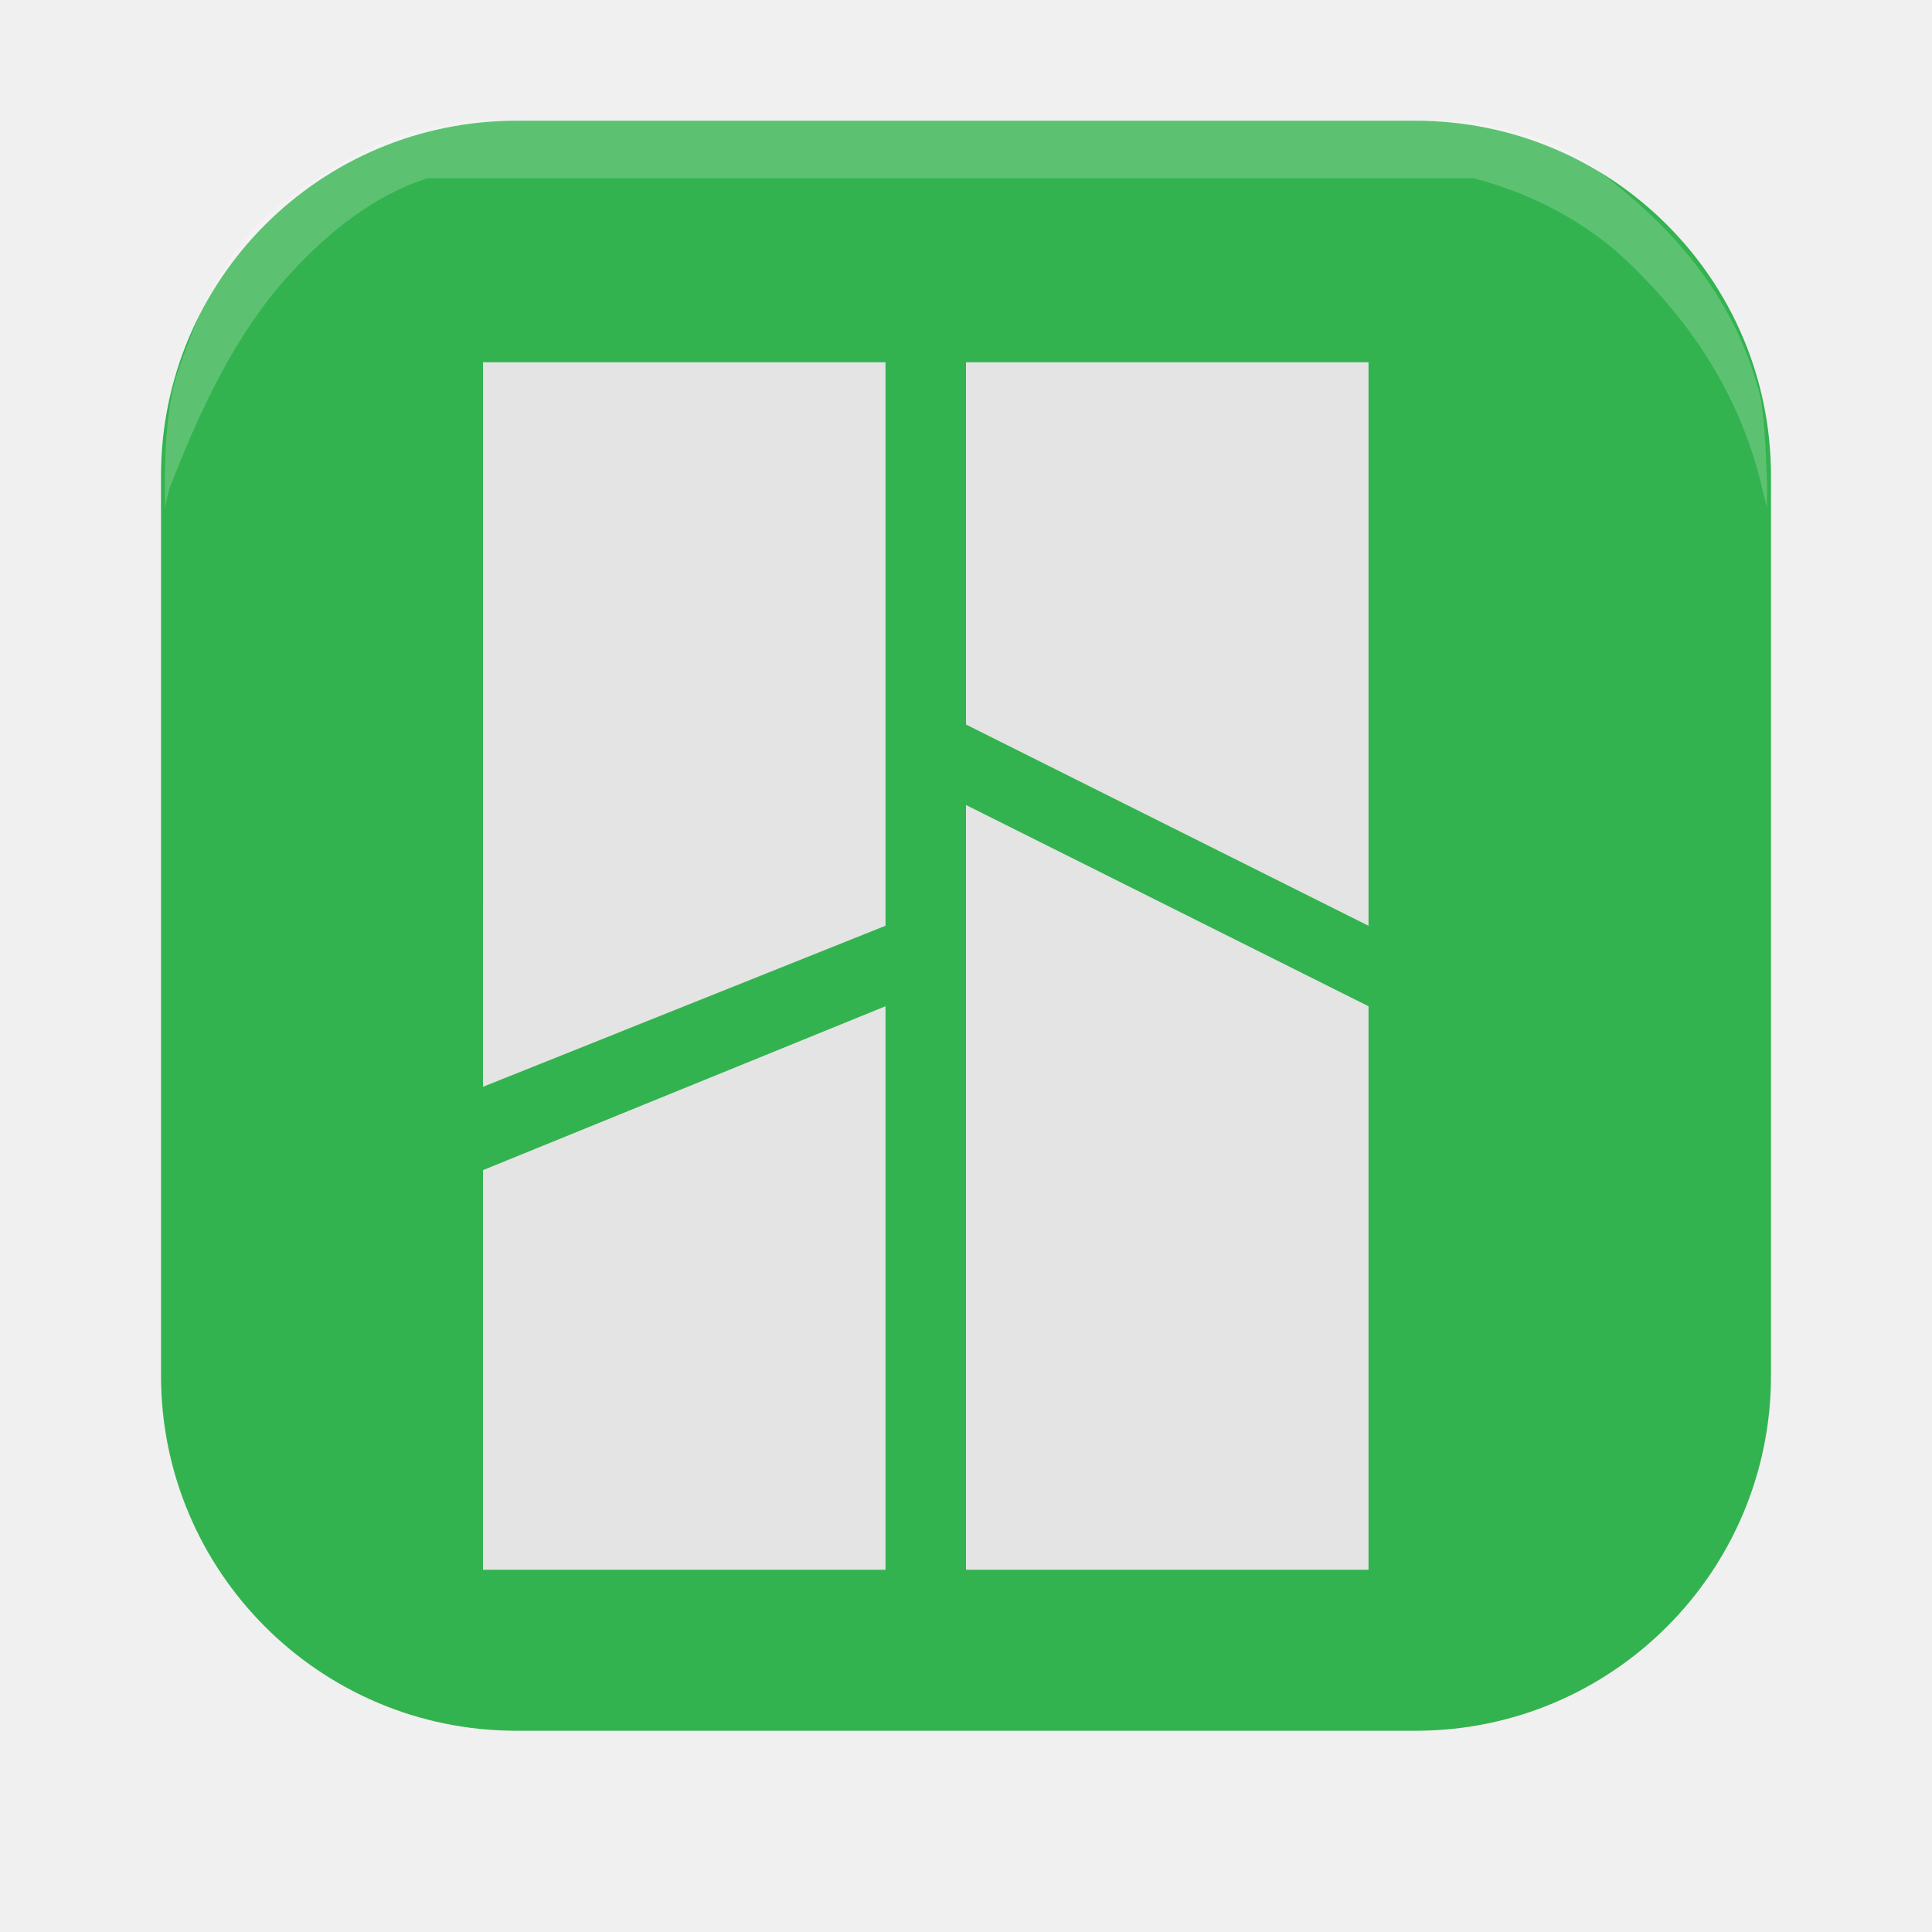
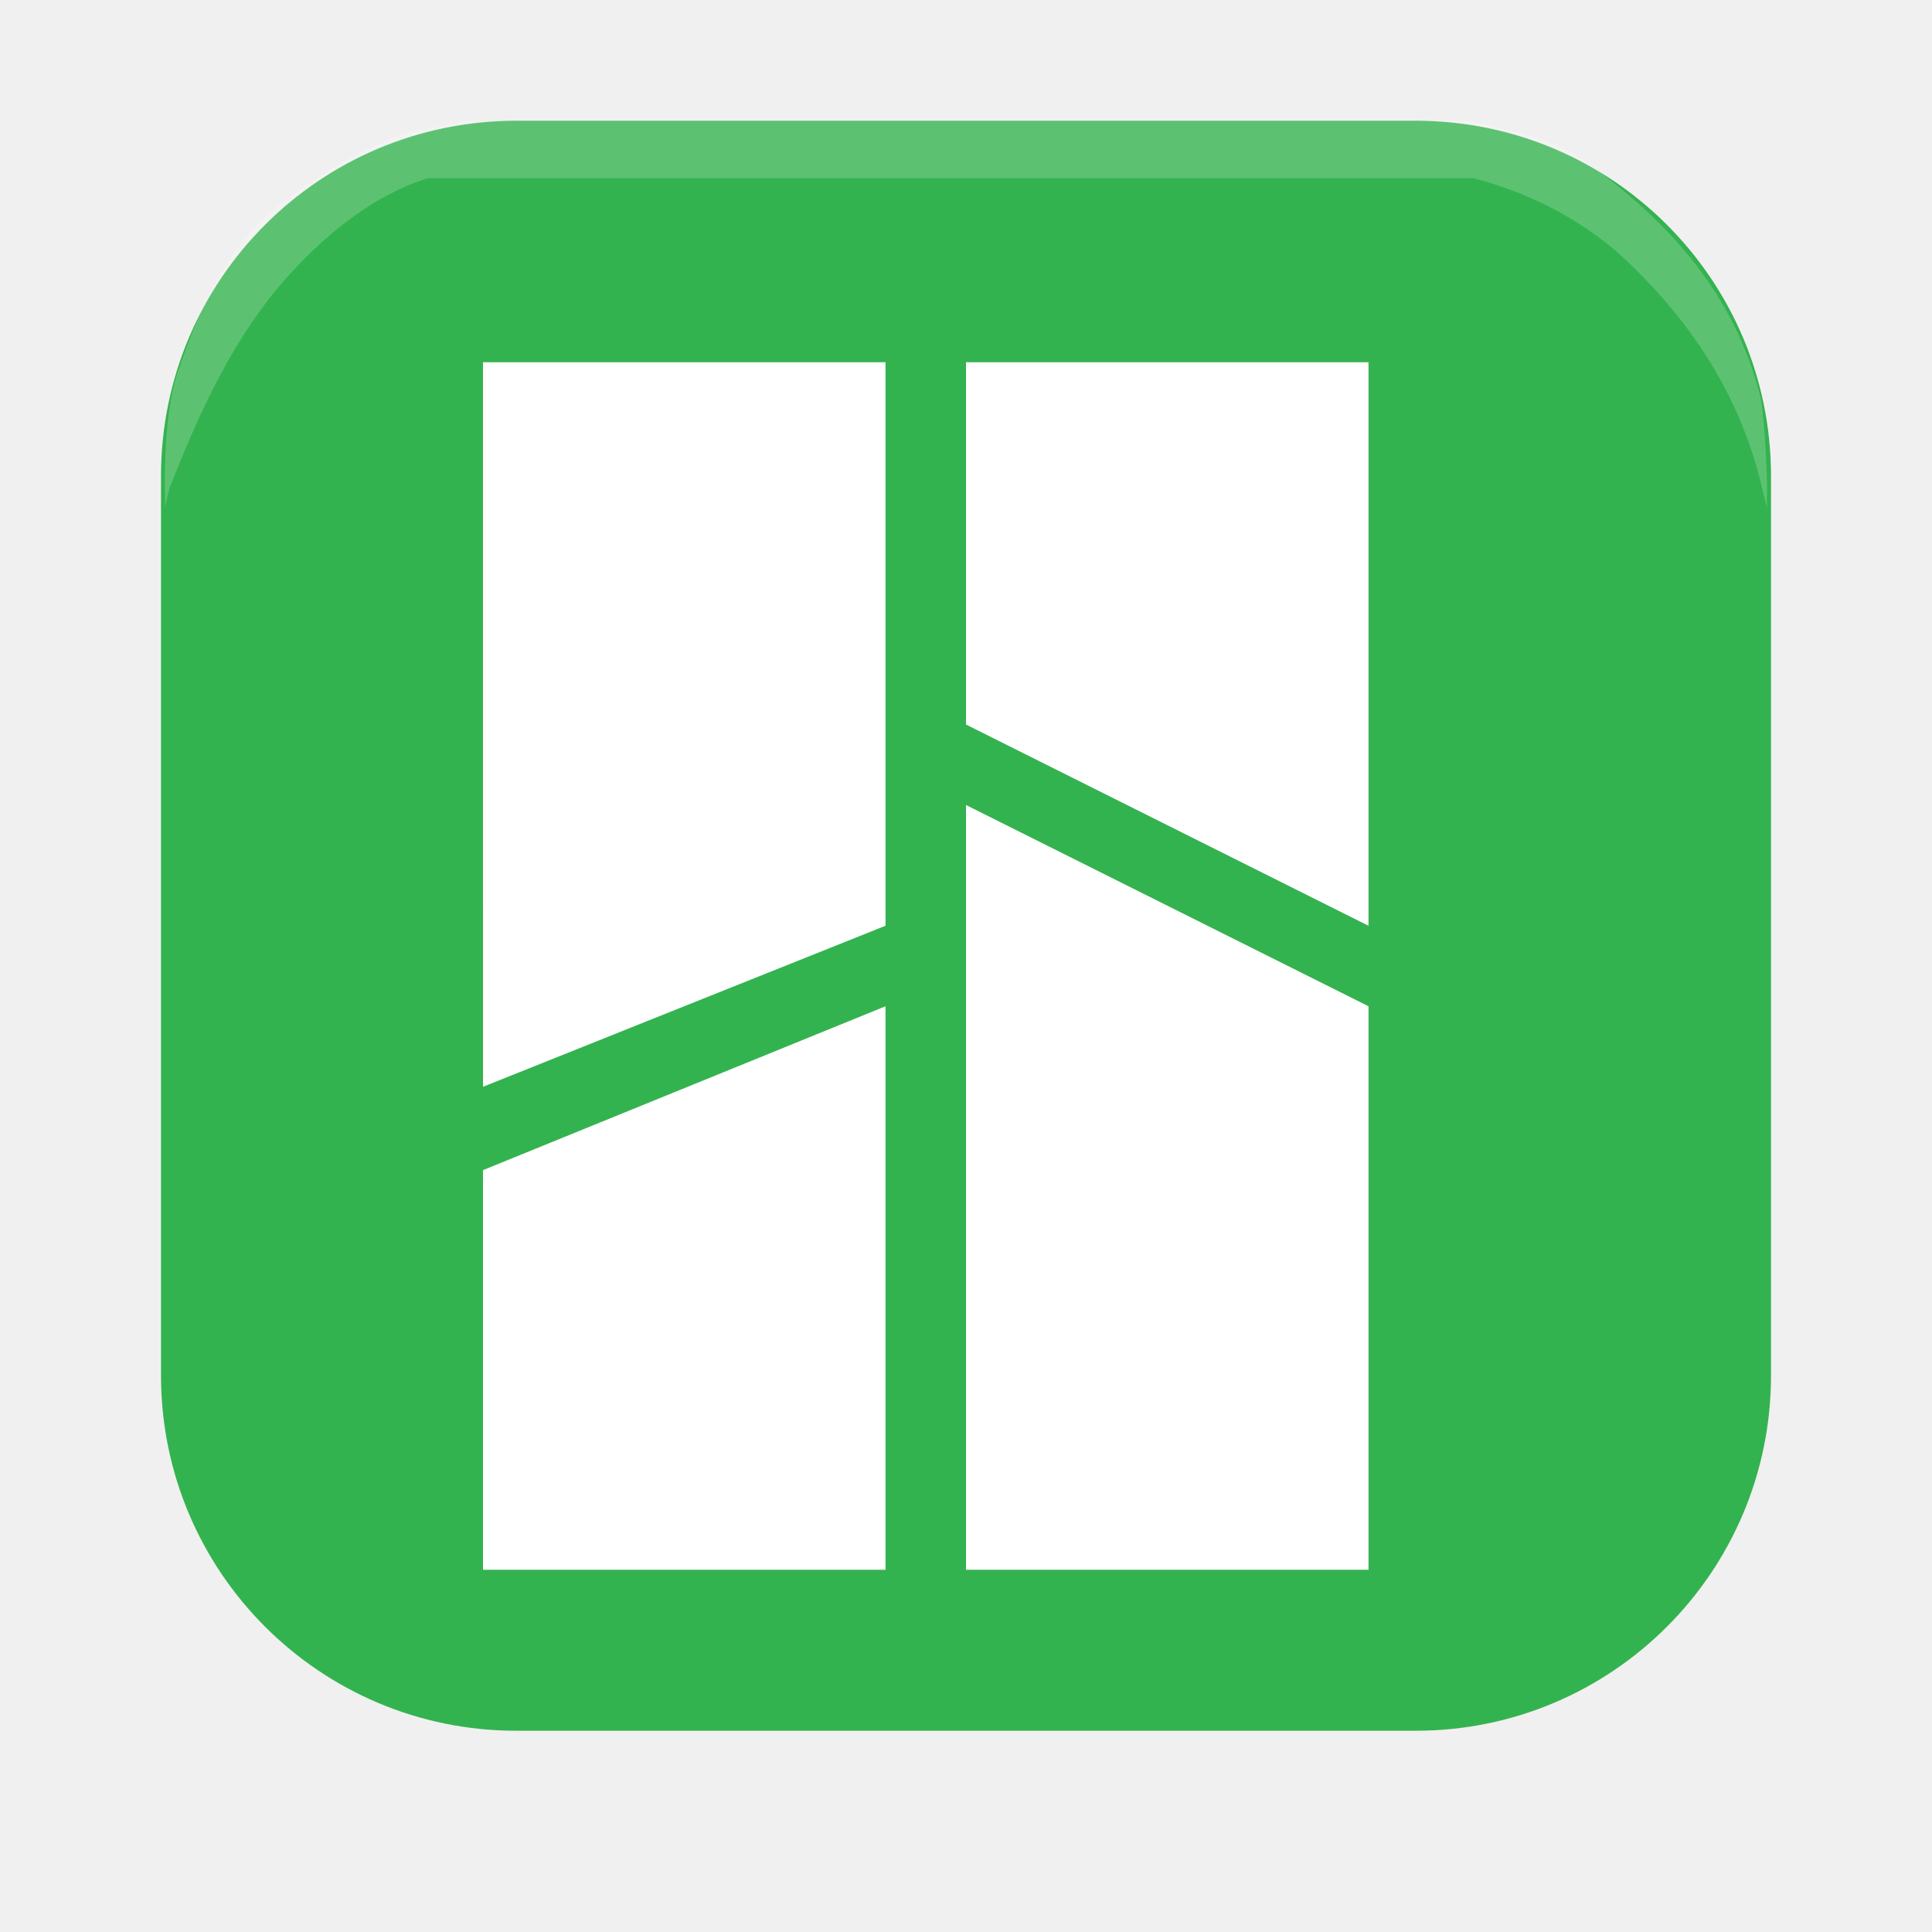
<svg xmlns="http://www.w3.org/2000/svg" width="48" height="48" version="1.1">
  <g transform="matrix(.3125 0 0 .3125 4 3)" style="fill:none">
    <path d="m99.759 134.4h-71.517c-15.595 0-28.241-12.646-28.241-28.241v-71.517c0-15.595 12.646-28.241 28.241-28.241h71.517c15.595 0 28.241 12.646 28.241 28.241v71.517c0 15.595-12.646 28.241-28.241 28.241z" style="opacity:.2" />
    <path d="M 99.759,128 H 28.241 C 12.646,128 0,115.354 0,99.759 V 28.241 C 0,12.646 12.646,0 28.241,0 H 99.759 C 115.354,0 128,12.646 128,28.241 V 99.759 C 128,115.354 115.354,128 99.759,128 Z" style="fill:#33b34f" />
    <g transform="matrix(1.02941 0 0 1.023256 -1.882313 -.3721082)">
      <g transform="matrix(1.265162,0,0,1.265162,-19.19782,-15.61102)" style="fill:none">
        <path d="m65.761 54.648v49.437h27.028v-35.842z" style="opacity:.2" />
-         <path d="m65.761 54.648v46.965h24.571v-34.606z" style="fill:#e4e4e4" />
+         <path d="m65.761 54.648v46.965h24.571v-34.606z" style="fill:#ffffff" />
        <path d="m65.761 24.986 0.048 24.718 26.98 13.595 2e-6 -38.313z" style="opacity:.2" />
-         <path d="m65.761 27.458v22.247l24.571 12.359v-34.606z" style="fill:#e4e4e4" />
+         <path d="m65.761 27.458v22.247l24.571 12.359v-34.606z" style="fill:#ffffff" />
      </g>
      <g transform="matrix(1.186528,0,0,1.265162,-14.87267,-15.61102)">
        <path d="m32.415 104.084v-26.135l28.819-10.942v37.078z" style="opacity:.2" />
-         <path d="m35.035 101.613v-24.542l26.199-10.064v34.606z" style="fill:#e4e4e4" />
+         <path d="m35.035 101.613v-24.542l26.199-10.064v34.606z" style="fill:#ffffff" />
        <path d="m32.415 73.004v-48.018h28.819v36.83z" style="opacity:.2" />
-         <path d="m35.036 71.951-8.01e-4 -44.493h26.199v34.606z" style="fill:#e4e4e4" />
+         <path d="m35.036 71.951-8.01e-4 -44.493h26.199v34.606z" style="fill:#ffffff" />
      </g>
    </g>
    <path d="m0.309 29.36c-0.027-2.003 0.037-6.483 1.016-9.354 1.743-5.11 3.723-9.585 7.654-12.956 2.562-2.197 8.485-5.873 11.773-6.304l3.483-0.746h79.528s6.547 1.138 9.167 3.001c6.324 4.494 11.862 10.13 14.111 18.509 0.459 1.336 0.658 7.077 0.648 7.851l-0.019 1.407-0.392-1.641c-1.761-7.366-5.6-13.039-10.577-17.834-3.377-3.253-7.813-5.564-12.357-6.72h-83.156c-4.282 1.349-8.022 4.393-11.036 7.72-4.305 4.753-7.082 10.803-9.419 16.775-0.212 0.543-0.406 1.7-0.406 1.7z" style="fill-rule:evenodd;fill:#ffffff;opacity:.2" />
  </g>
</svg>
